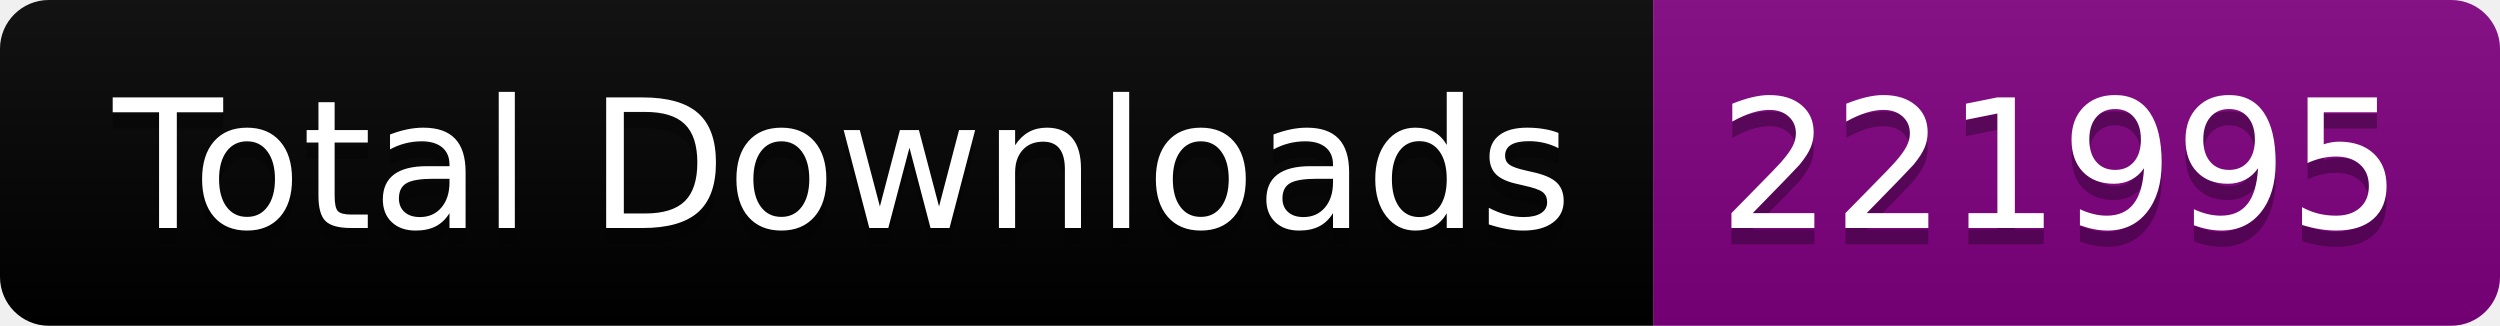
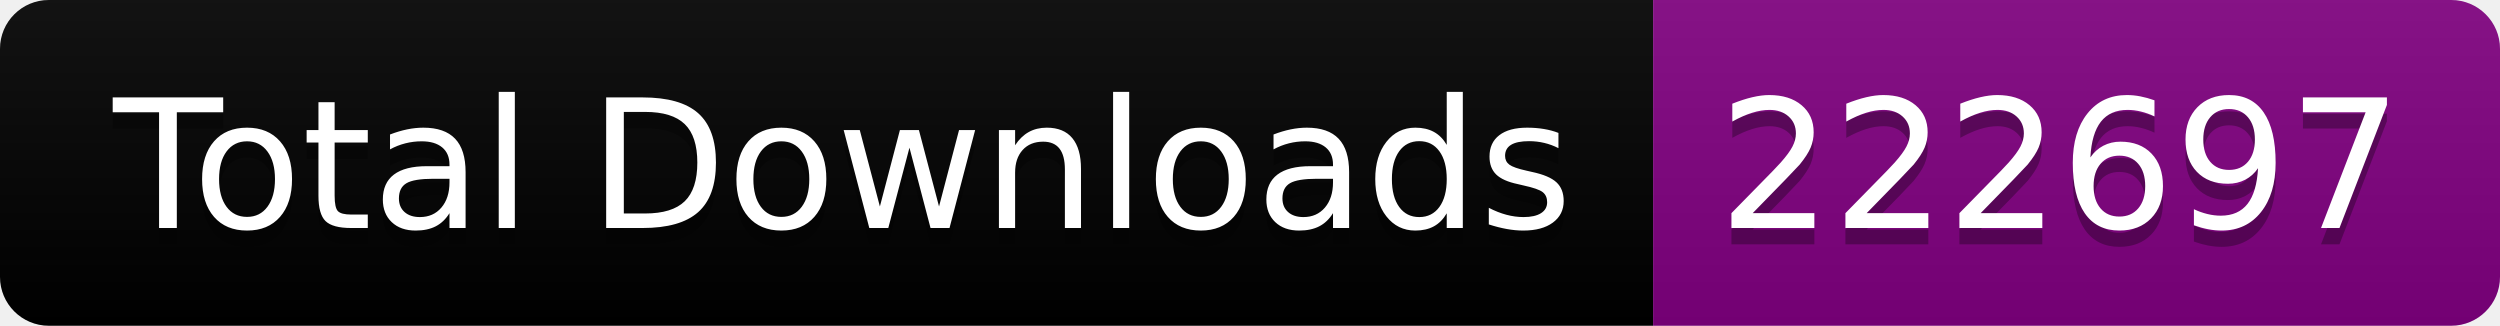
<svg xmlns="http://www.w3.org/2000/svg" width="153.5" height="20">
  <linearGradient id="smooth" x2="0" y2="100%">
    <stop offset="0" stop-color="#bbb" stop-opacity=".1" />
    <stop offset="1" stop-opacity=".1" />
  </linearGradient>
  <clipPath id="round">
    <rect width="153.5" height="20" rx="3" fill="#fff" />
  </clipPath>
  <g clip-path="url(#round)">
    <rect width="101.5" height="20" fill="black" />
    <rect x="101.5" width="52.0" height="20" fill="purple" />
    <rect width="153.5" height="20" fill="url(#smooth)" />
  </g>
  <g fill="#fff" text-anchor="middle" font-family="DejaVu Sans,Verdana,Geneva,sans-serif" font-size="110">
    <text x="517.5" y="150" fill="#010101" fill-opacity=".3" transform="scale(0.1)" textLength="915.0" lengthAdjust="spacing">Total Downloads</text>
    <text x="517.5" y="140" transform="scale(0.1)" textLength="915.0" lengthAdjust="spacing">Total Downloads</text>
-     <text x="1265.0" y="150" fill="#010101" fill-opacity=".3" transform="scale(0.1)" textLength="420.0" lengthAdjust="spacing">221995</text>
-     <text x="1265.0" y="140" transform="scale(0.1)" textLength="420.0" lengthAdjust="spacing">221995</text>
+     <text x="1265.0" y="150" fill="#010101" fill-opacity=".3" transform="scale(0.1)" textLength="420.0" lengthAdjust="spacing">222697</text>
+     <text x="1265.0" y="140" transform="scale(0.1)" textLength="420.0" lengthAdjust="spacing">222697</text>
  </g>
</svg>
